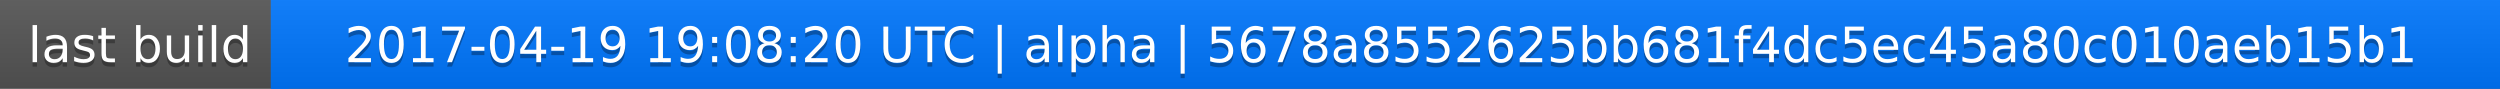
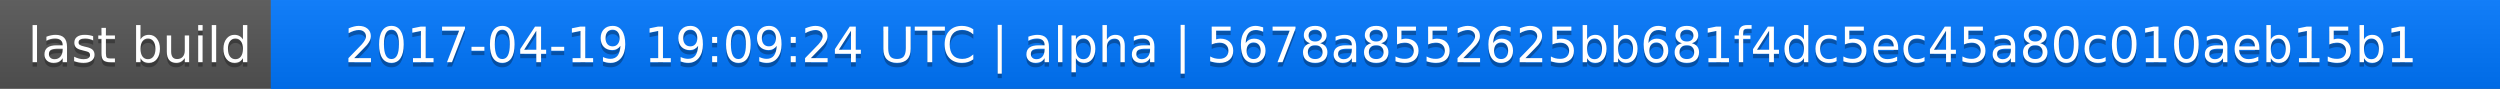
<svg xmlns="http://www.w3.org/2000/svg" width="563" height="20">
  <linearGradient id="a" x2="0" y2="100%">
    <stop offset="0" stop-color="#bbb" stop-opacity=".1" />
    <stop offset="1" stop-opacity=".1" />
  </linearGradient>
  <rect rx="0" width="563" height="20" fill="#555" />
  <rect rx="0" x="61" width="502" height="20" fill="#07f" />
  <path fill="#07f" d="M61 0h4v20h-4z" />
  <rect rx="0" width="563" height="20" fill="url(#a)" />
  <g fill="#fff" text-anchor="middle" font-family="DejaVu Sans,Verdana,Geneva,sans-serif" font-size="11">
    <text x="31.5" y="15" fill="#010101" fill-opacity=".3">last build</text>
    <text x="31.5" y="14">last build</text>
-     <text x="311" y="15" fill="#010101" fill-opacity=".3">2017-04-19 19:08:20 UTC | alpha | 5678a8552625bb681f4dc5ec45a80c010aeb15b1</text>
-     <text x="311" y="14">2017-04-19 19:08:20 UTC | alpha | 5678a8552625bb681f4dc5ec45a80c010aeb15b1</text>
+     <text x="311" y="15" fill="#010101" fill-opacity=".3">2017-04-19 19:09:24 UTC | alpha | 5678a8552625bb681f4dc5ec45a80c010aeb15b1</text>
+     <text x="311" y="14">2017-04-19 19:09:24 UTC | alpha | 5678a8552625bb681f4dc5ec45a80c010aeb15b1</text>
  </g>
</svg>
